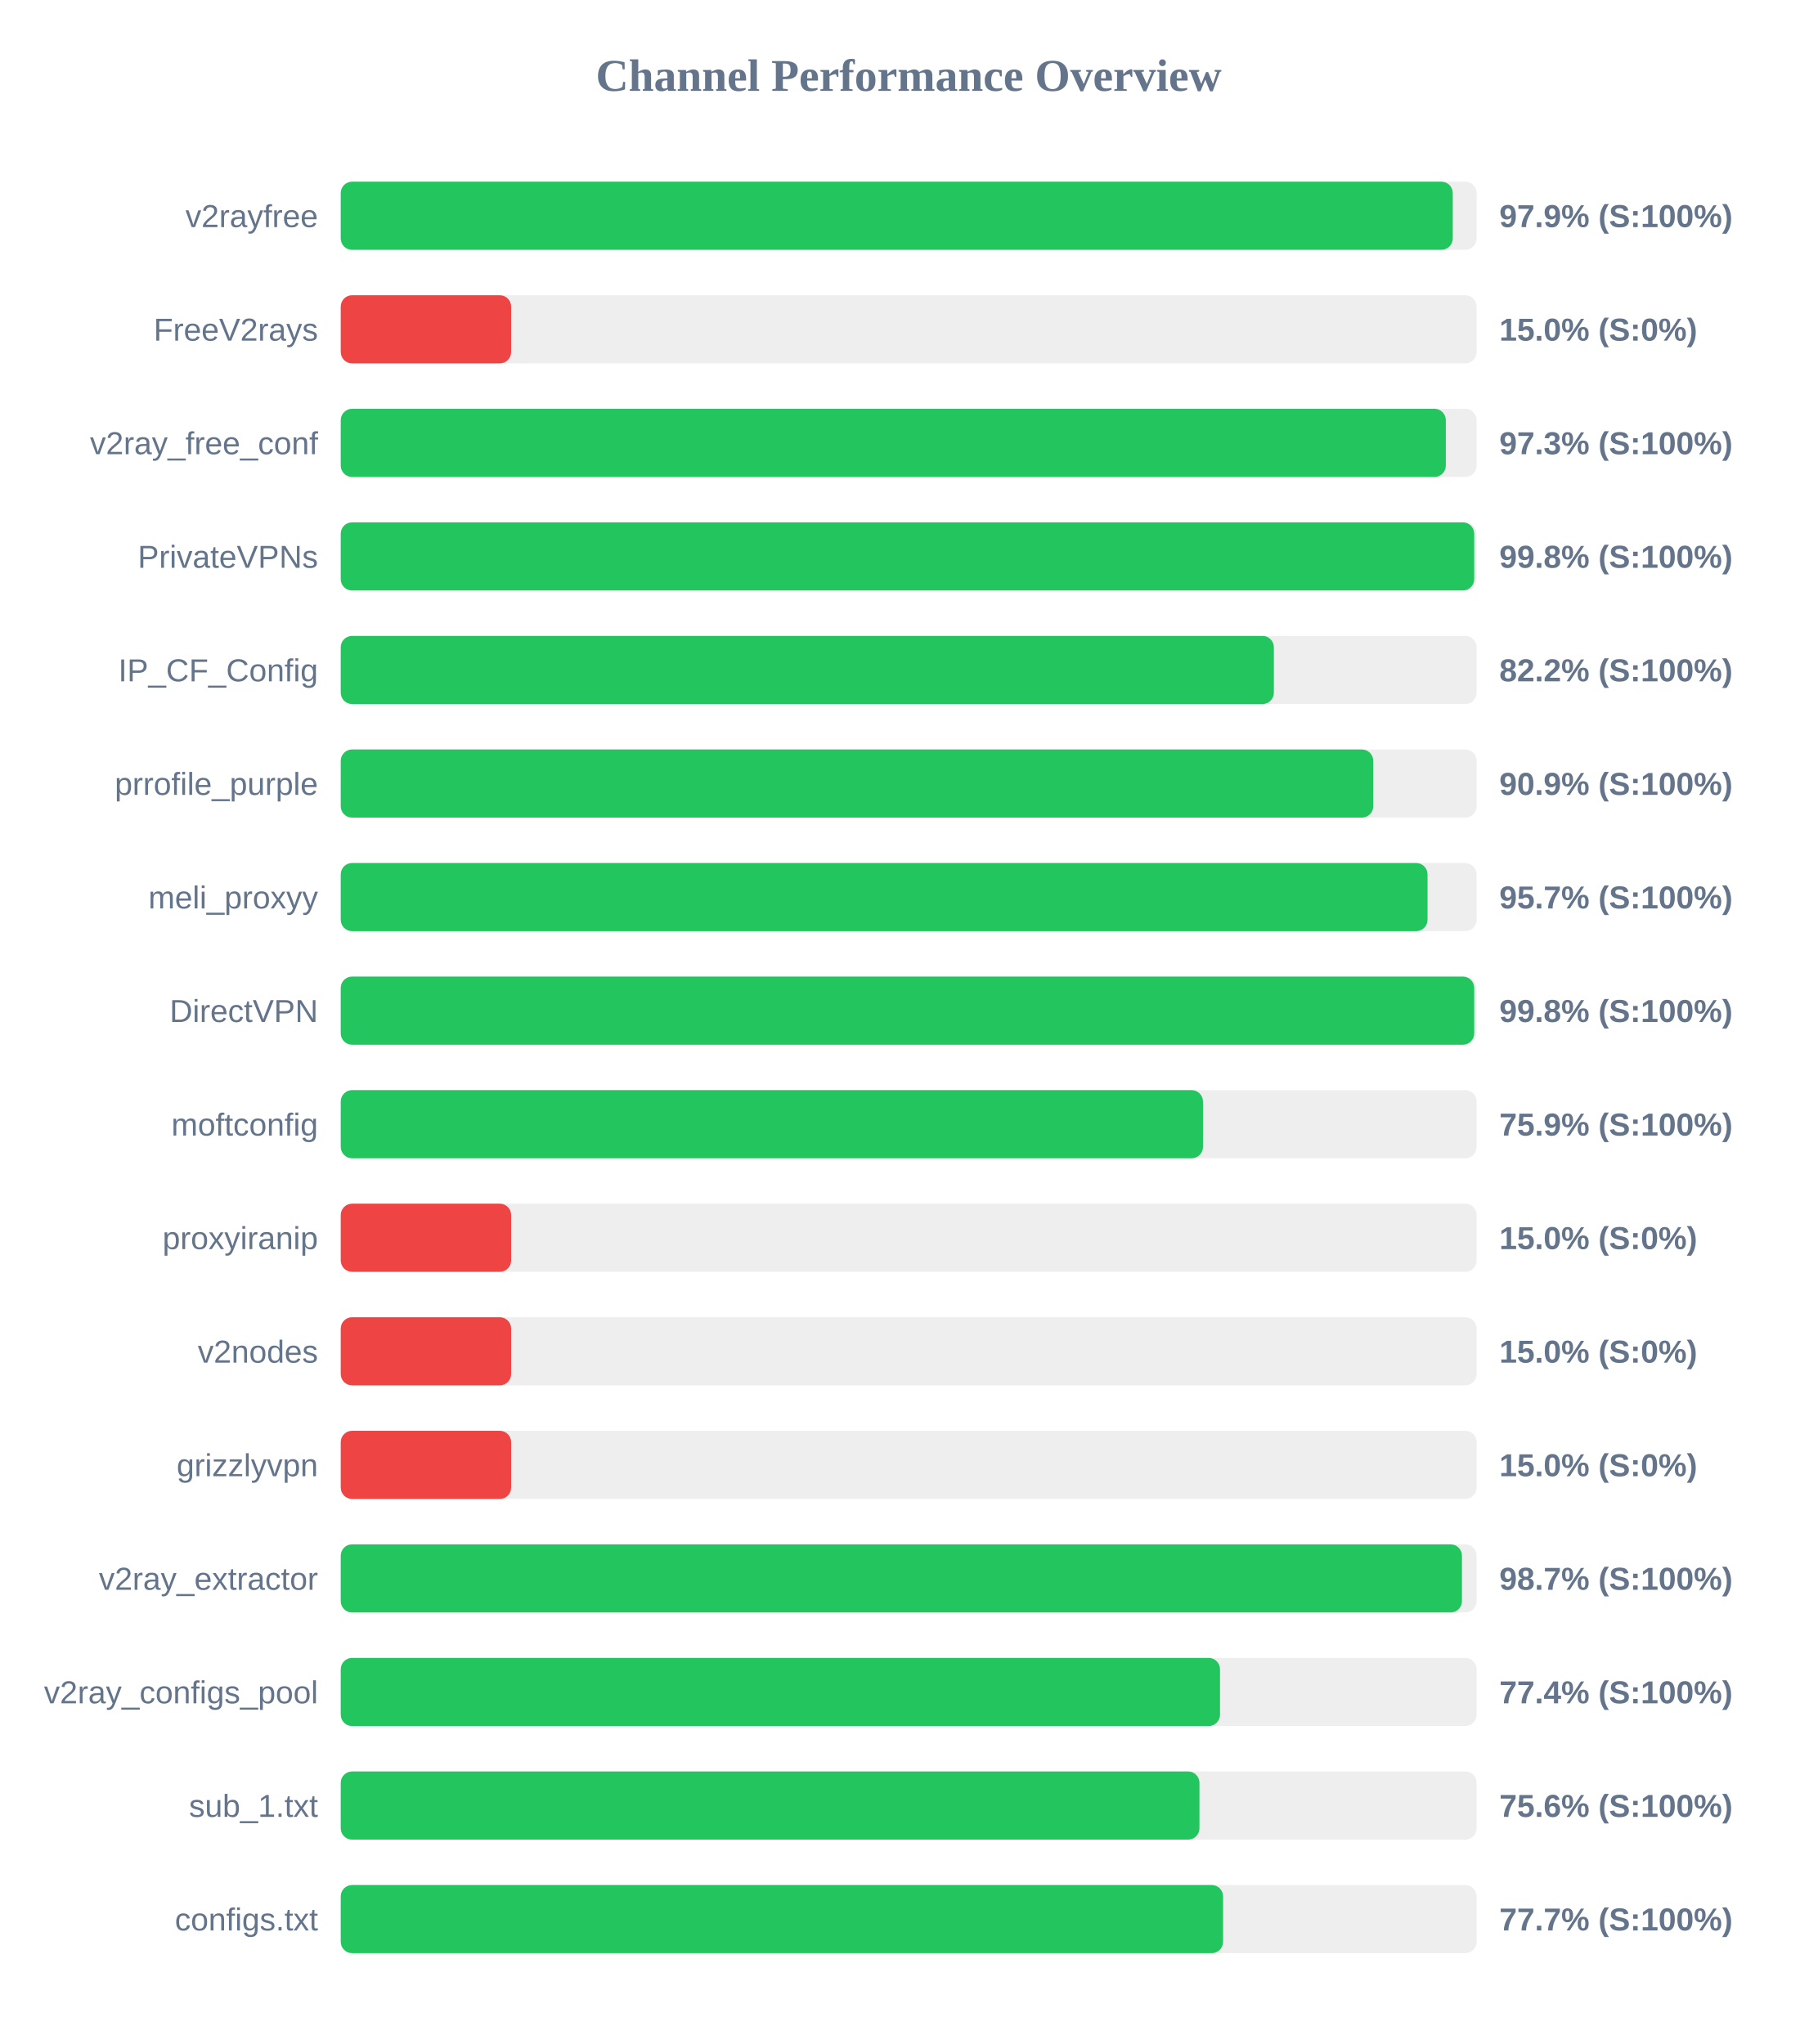
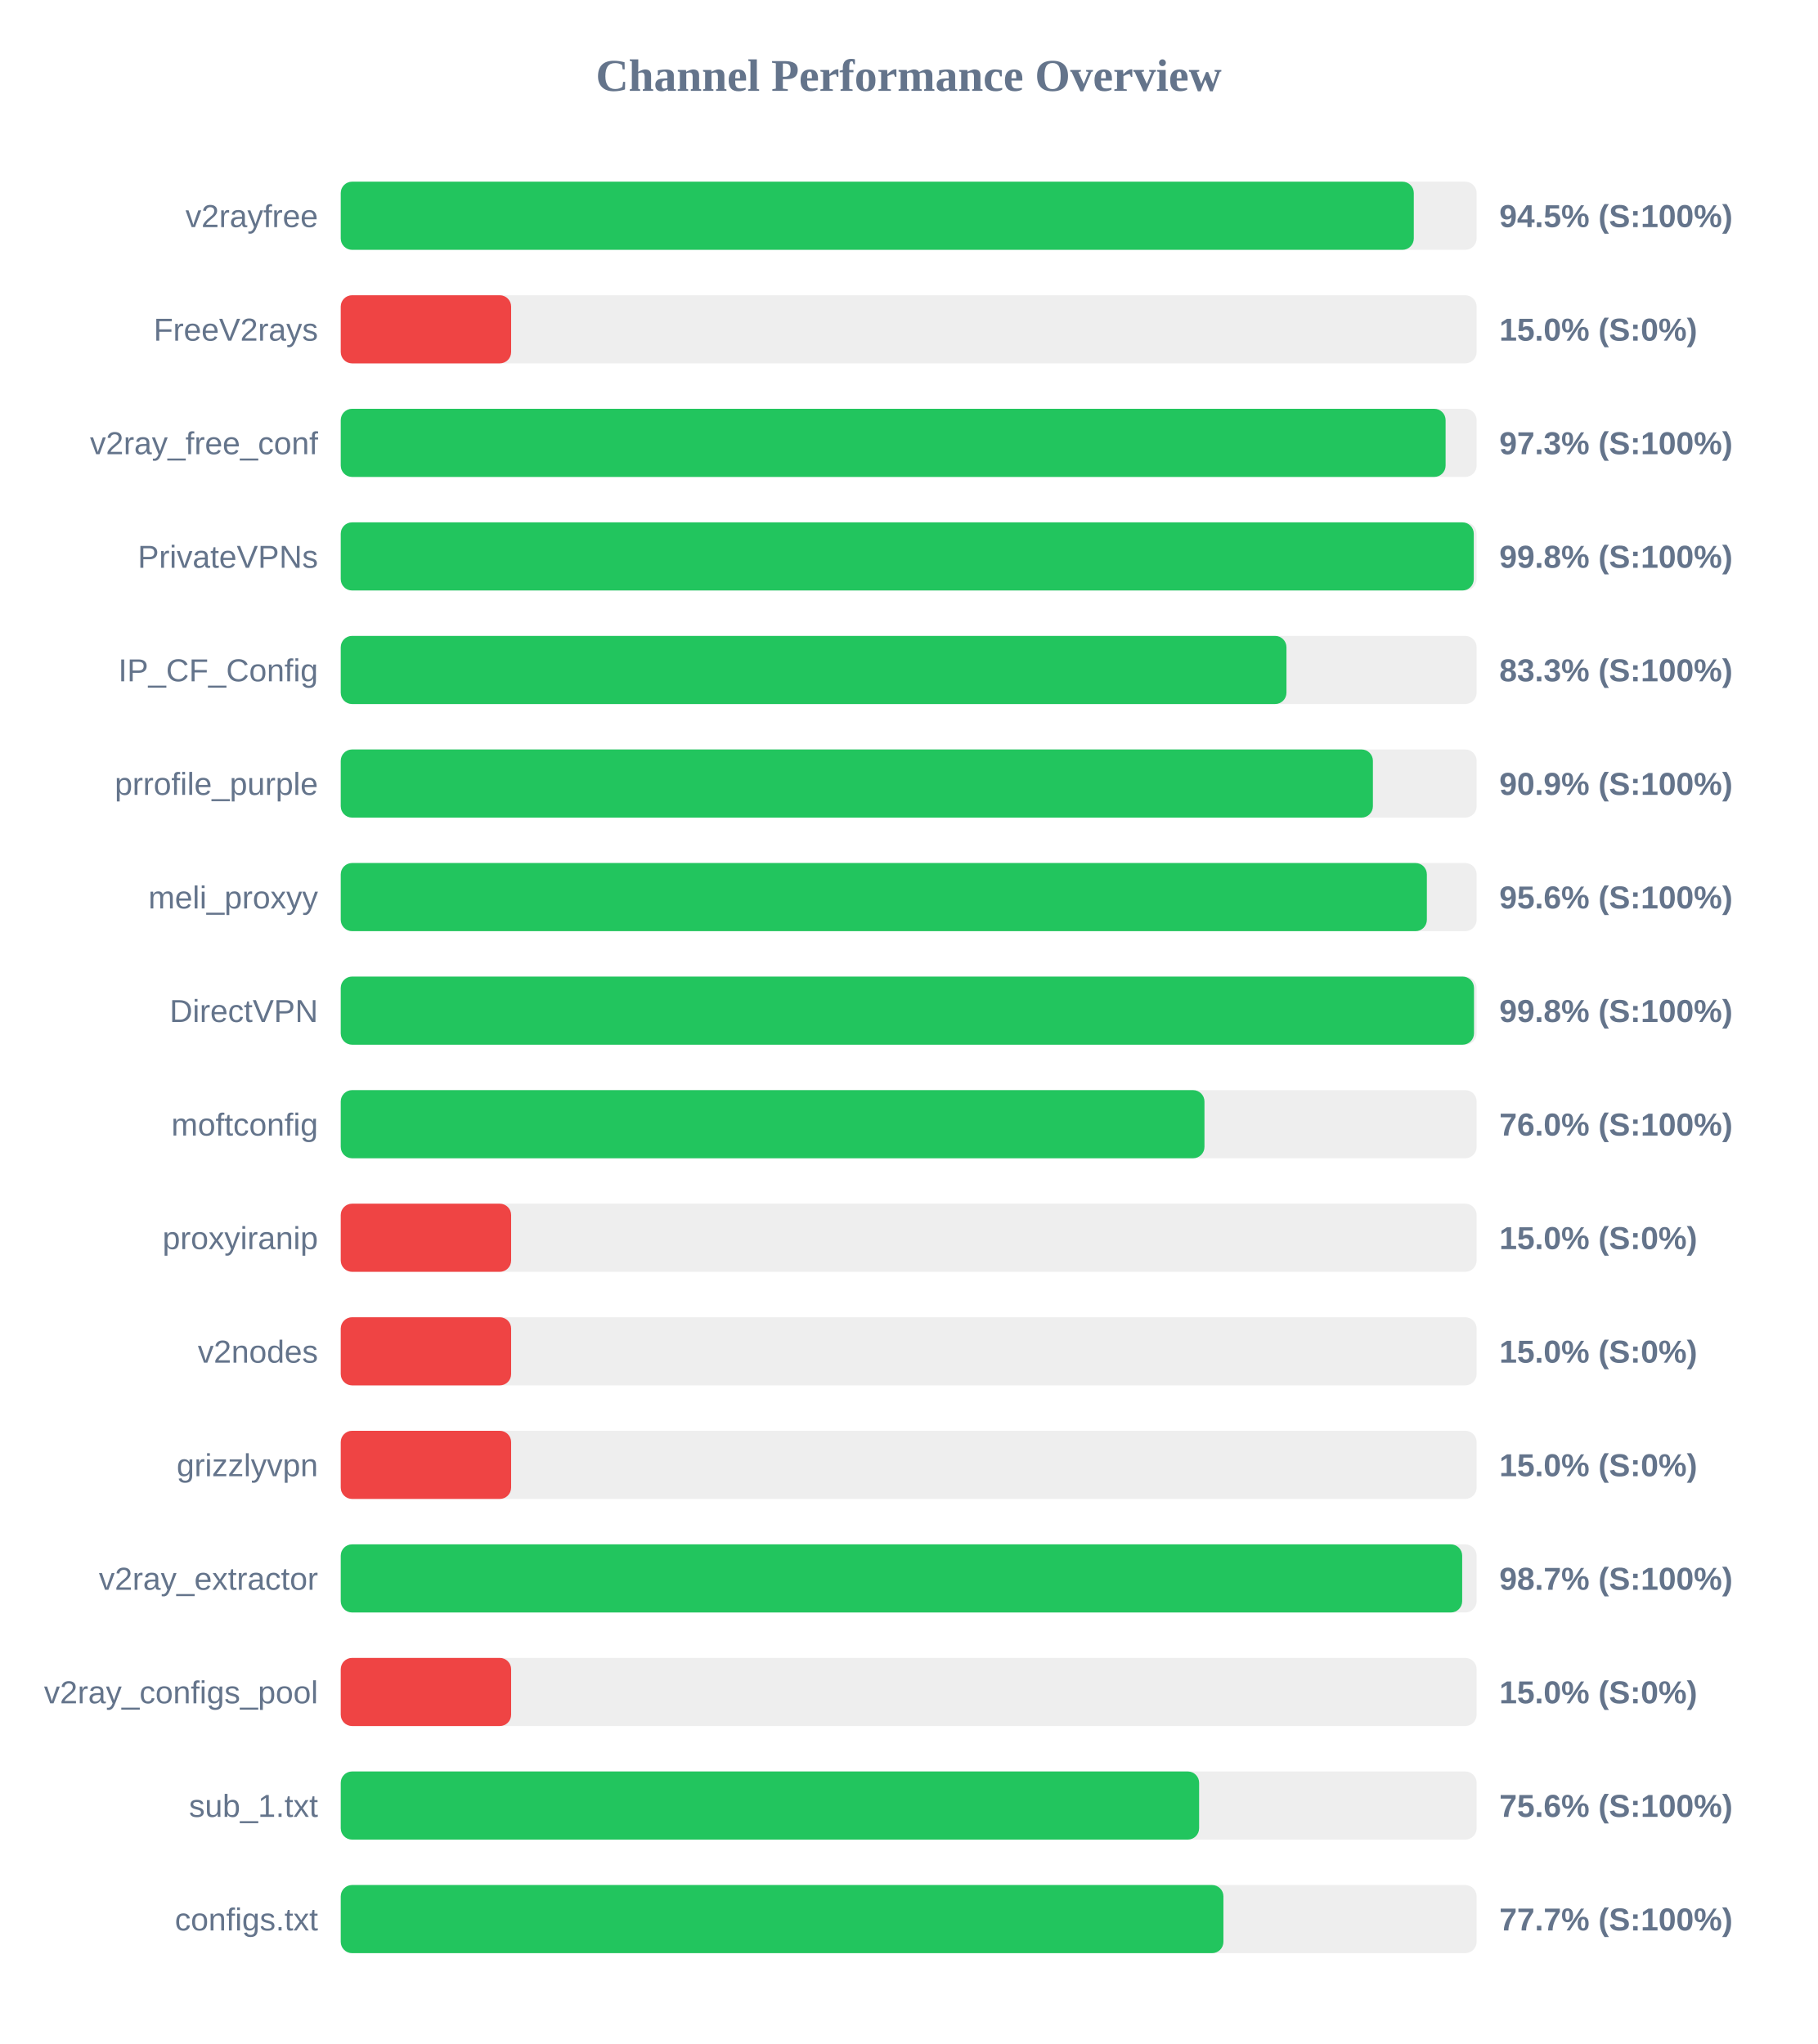
<svg xmlns="http://www.w3.org/2000/svg" width="800" height="900" version="1.1">
  <style>
        .row { font: 14px Arial; fill: #64748b; }
        .score { font: bold 14px Arial; fill: #64748b; }
    </style>
  <text x="400" y="40" text-anchor="middle" font-size="20px" font-weight="bold" fill="#64748b">Channel Performance Overview</text>
  <rect x="150" y="80" width="500" height="30" fill="#eee" rx="5" />
-   <rect x="150" y="80" width="489.5" height="30" fill="#22c55e" rx="5" />
+   <rect x="150" y="80" width="472.35" height="30" fill="#22c55e" rx="5" />
  <text x="140" y="100" text-anchor="end" class="row">v2rayfree</text>
-   <text x="660" y="100" text-anchor="start" class="score">97.9% (S:100%)</text>
+   <text x="660" y="100" text-anchor="start" class="score">94.5% (S:100%)</text>
  <rect x="150" y="130" width="500" height="30" fill="#eee" rx="5" />
  <rect x="150" y="130" width="75.0" height="30" fill="#ef4444" rx="5" />
  <text x="140" y="150" text-anchor="end" class="row">FreeV2rays</text>
  <text x="660" y="150" text-anchor="start" class="score">15.0% (S:0%)</text>
  <rect x="150" y="180" width="500" height="30" fill="#eee" rx="5" />
-   <rect x="150" y="180" width="486.45" height="30" fill="#22c55e" rx="5" />
+   <rect x="150" y="180" width="486.35" height="30" fill="#22c55e" rx="5" />
  <text x="140" y="200" text-anchor="end" class="row">v2ray_free_conf</text>
  <text x="660" y="200" text-anchor="start" class="score">97.3% (S:100%)</text>
  <rect x="150" y="230" width="500" height="30" fill="#eee" rx="5" />
-   <rect x="150" y="230" width="498.95" height="30" fill="#22c55e" rx="5" />
+   <rect x="150" y="230" width="498.75" height="30" fill="#22c55e" rx="5" />
  <text x="140" y="250" text-anchor="end" class="row">PrivateVPNs</text>
  <text x="660" y="250" text-anchor="start" class="score">99.8% (S:100%)</text>
  <rect x="150" y="280" width="500" height="30" fill="#eee" rx="5" />
-   <rect x="150" y="280" width="410.75" height="30" fill="#22c55e" rx="5" />
+   <rect x="150" y="280" width="416.3" height="30" fill="#22c55e" rx="5" />
  <text x="140" y="300" text-anchor="end" class="row">IP_CF_Config</text>
-   <text x="660" y="300" text-anchor="start" class="score">82.2% (S:100%)</text>
+   <text x="660" y="300" text-anchor="start" class="score">83.3% (S:100%)</text>
  <rect x="150" y="330" width="500" height="30" fill="#eee" rx="5" />
-   <rect x="150" y="330" width="454.5" height="30" fill="#22c55e" rx="5" />
+   <rect x="150" y="330" width="454.35" height="30" fill="#22c55e" rx="5" />
  <text x="140" y="350" text-anchor="end" class="row">prrofile_purple</text>
  <text x="660" y="350" text-anchor="start" class="score">90.9% (S:100%)</text>
  <rect x="150" y="380" width="500" height="30" fill="#eee" rx="5" />
-   <rect x="150" y="380" width="478.4" height="30" fill="#22c55e" rx="5" />
+   <rect x="150" y="380" width="478.1" height="30" fill="#22c55e" rx="5" />
  <text x="140" y="400" text-anchor="end" class="row">meli_proxyy</text>
-   <text x="660" y="400" text-anchor="start" class="score">95.7% (S:100%)</text>
+   <text x="660" y="400" text-anchor="start" class="score">95.6% (S:100%)</text>
  <rect x="150" y="430" width="500" height="30" fill="#eee" rx="5" />
-   <rect x="150" y="430" width="498.95" height="30" fill="#22c55e" rx="5" />
+   <rect x="150" y="430" width="498.85" height="30" fill="#22c55e" rx="5" />
  <text x="140" y="450" text-anchor="end" class="row">DirectVPN</text>
  <text x="660" y="450" text-anchor="start" class="score">99.8% (S:100%)</text>
  <rect x="150" y="480" width="500" height="30" fill="#eee" rx="5" />
-   <rect x="150" y="480" width="379.55" height="30" fill="#22c55e" rx="5" />
+   <rect x="150" y="480" width="380.2" height="30" fill="#22c55e" rx="5" />
  <text x="140" y="500" text-anchor="end" class="row">moftconfig</text>
-   <text x="660" y="500" text-anchor="start" class="score">75.9% (S:100%)</text>
+   <text x="660" y="500" text-anchor="start" class="score">76.0% (S:100%)</text>
  <rect x="150" y="530" width="500" height="30" fill="#eee" rx="5" />
  <rect x="150" y="530" width="75.0" height="30" fill="#ef4444" rx="5" />
  <text x="140" y="550" text-anchor="end" class="row">proxyiranip</text>
  <text x="660" y="550" text-anchor="start" class="score">15.0% (S:0%)</text>
  <rect x="150" y="580" width="500" height="30" fill="#eee" rx="5" />
  <rect x="150" y="580" width="75.0" height="30" fill="#ef4444" rx="5" />
  <text x="140" y="600" text-anchor="end" class="row">v2nodes</text>
  <text x="660" y="600" text-anchor="start" class="score">15.0% (S:0%)</text>
  <rect x="150" y="630" width="500" height="30" fill="#eee" rx="5" />
  <rect x="150" y="630" width="75.0" height="30" fill="#ef4444" rx="5" />
  <text x="140" y="650" text-anchor="end" class="row">grizzlyvpn</text>
  <text x="660" y="650" text-anchor="start" class="score">15.0% (S:0%)</text>
  <rect x="150" y="680" width="500" height="30" fill="#eee" rx="5" />
-   <rect x="150" y="680" width="493.55" height="30" fill="#22c55e" rx="5" />
+   <rect x="150" y="680" width="493.65" height="30" fill="#22c55e" rx="5" />
  <text x="140" y="700" text-anchor="end" class="row">v2ray_extractor</text>
  <text x="660" y="700" text-anchor="start" class="score">98.7% (S:100%)</text>
  <rect x="150" y="730" width="500" height="30" fill="#eee" rx="5" />
-   <rect x="150" y="730" width="387.05" height="30" fill="#22c55e" rx="5" />
+   <rect x="150" y="730" width="75.0" height="30" fill="#ef4444" rx="5" />
  <text x="140" y="750" text-anchor="end" class="row">v2ray_configs_pool</text>
-   <text x="660" y="750" text-anchor="start" class="score">77.4% (S:100%)</text>
+   <text x="660" y="750" text-anchor="start" class="score">15.0% (S:0%)</text>
  <rect x="150" y="780" width="500" height="30" fill="#eee" rx="5" />
-   <rect x="150" y="780" width="378.0" height="30" fill="#22c55e" rx="5" />
+   <rect x="150" y="780" width="377.85" height="30" fill="#22c55e" rx="5" />
  <text x="140" y="800" text-anchor="end" class="row">sub_1.txt</text>
  <text x="660" y="800" text-anchor="start" class="score">75.6% (S:100%)</text>
  <rect x="150" y="830" width="500" height="30" fill="#eee" rx="5" />
-   <rect x="150" y="830" width="388.4" height="30" fill="#22c55e" rx="5" />
+   <rect x="150" y="830" width="388.55" height="30" fill="#22c55e" rx="5" />
  <text x="140" y="850" text-anchor="end" class="row">configs.txt</text>
  <text x="660" y="850" text-anchor="start" class="score">77.7% (S:100%)</text>
</svg>
